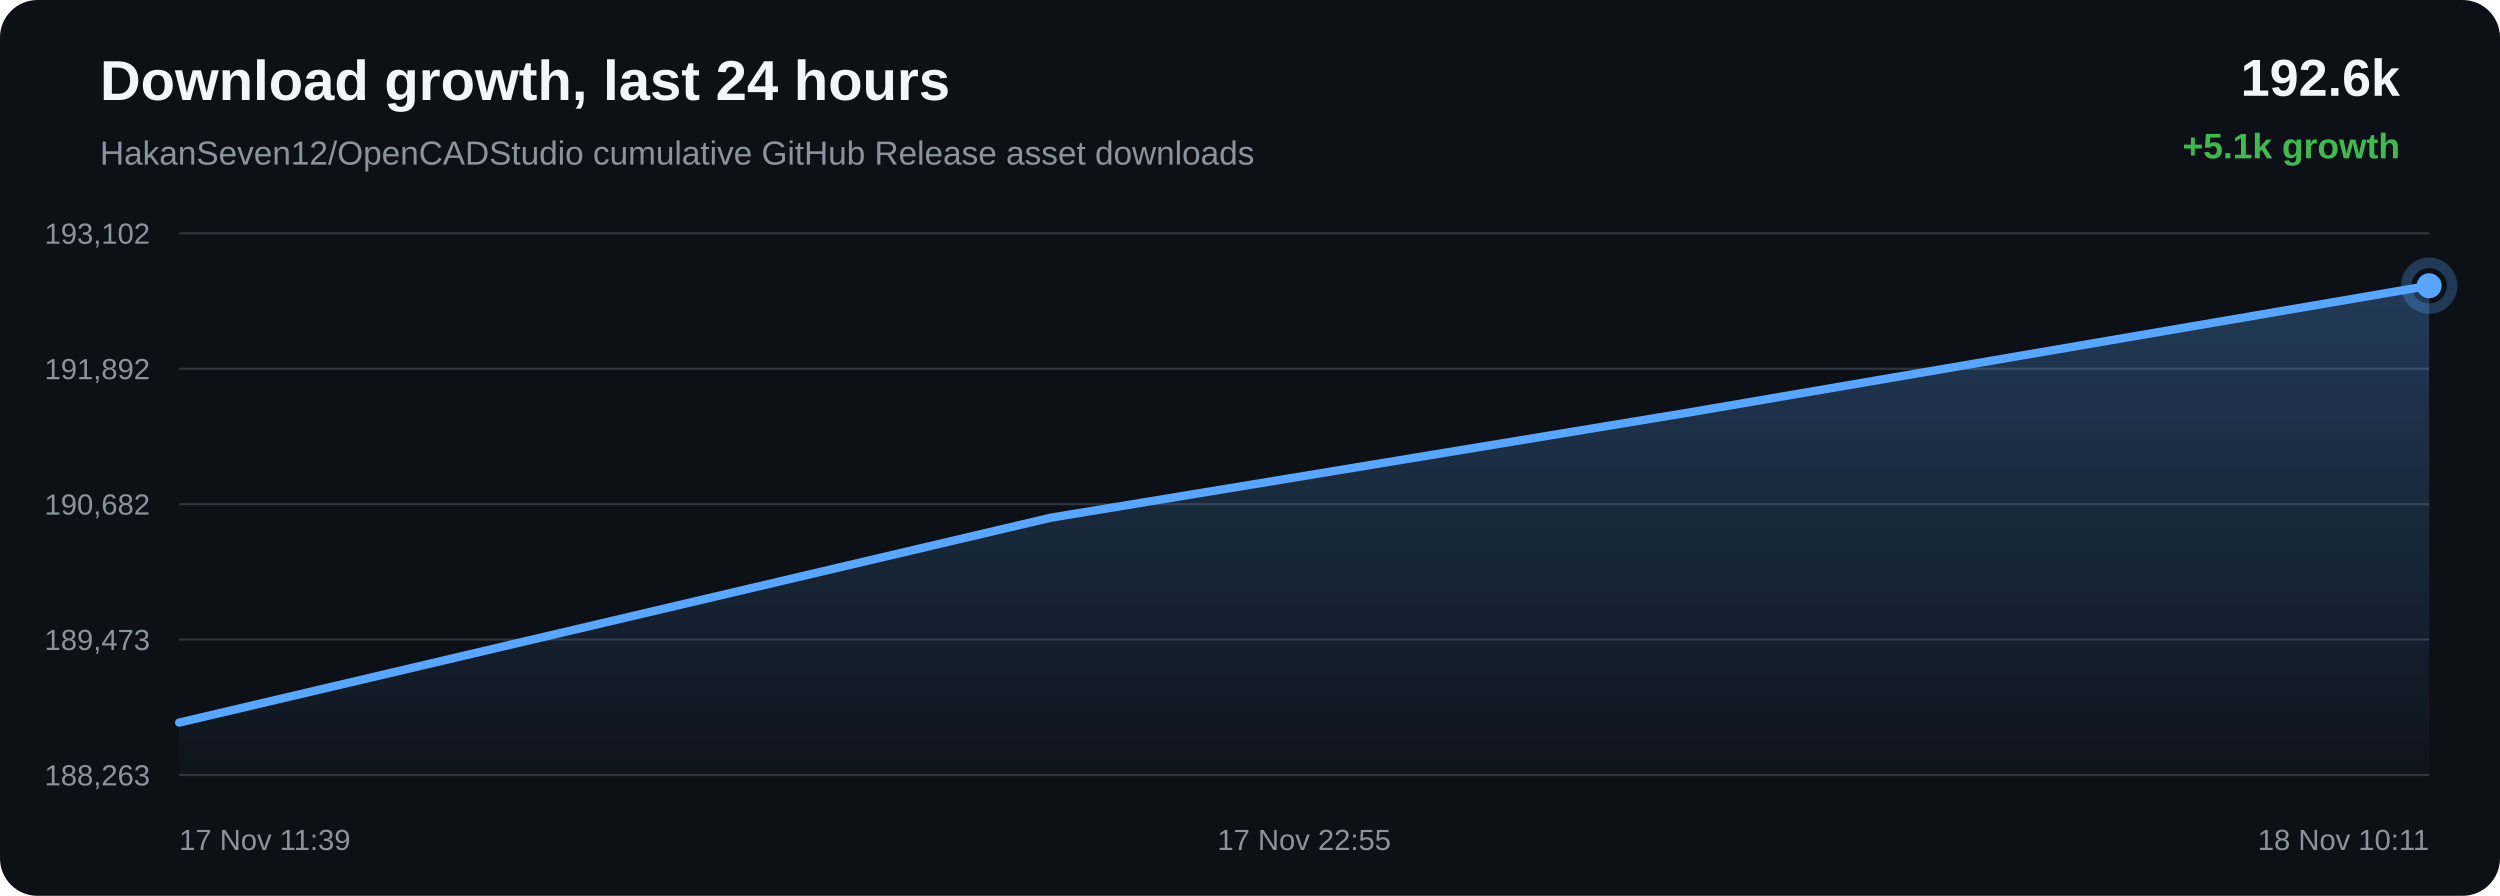
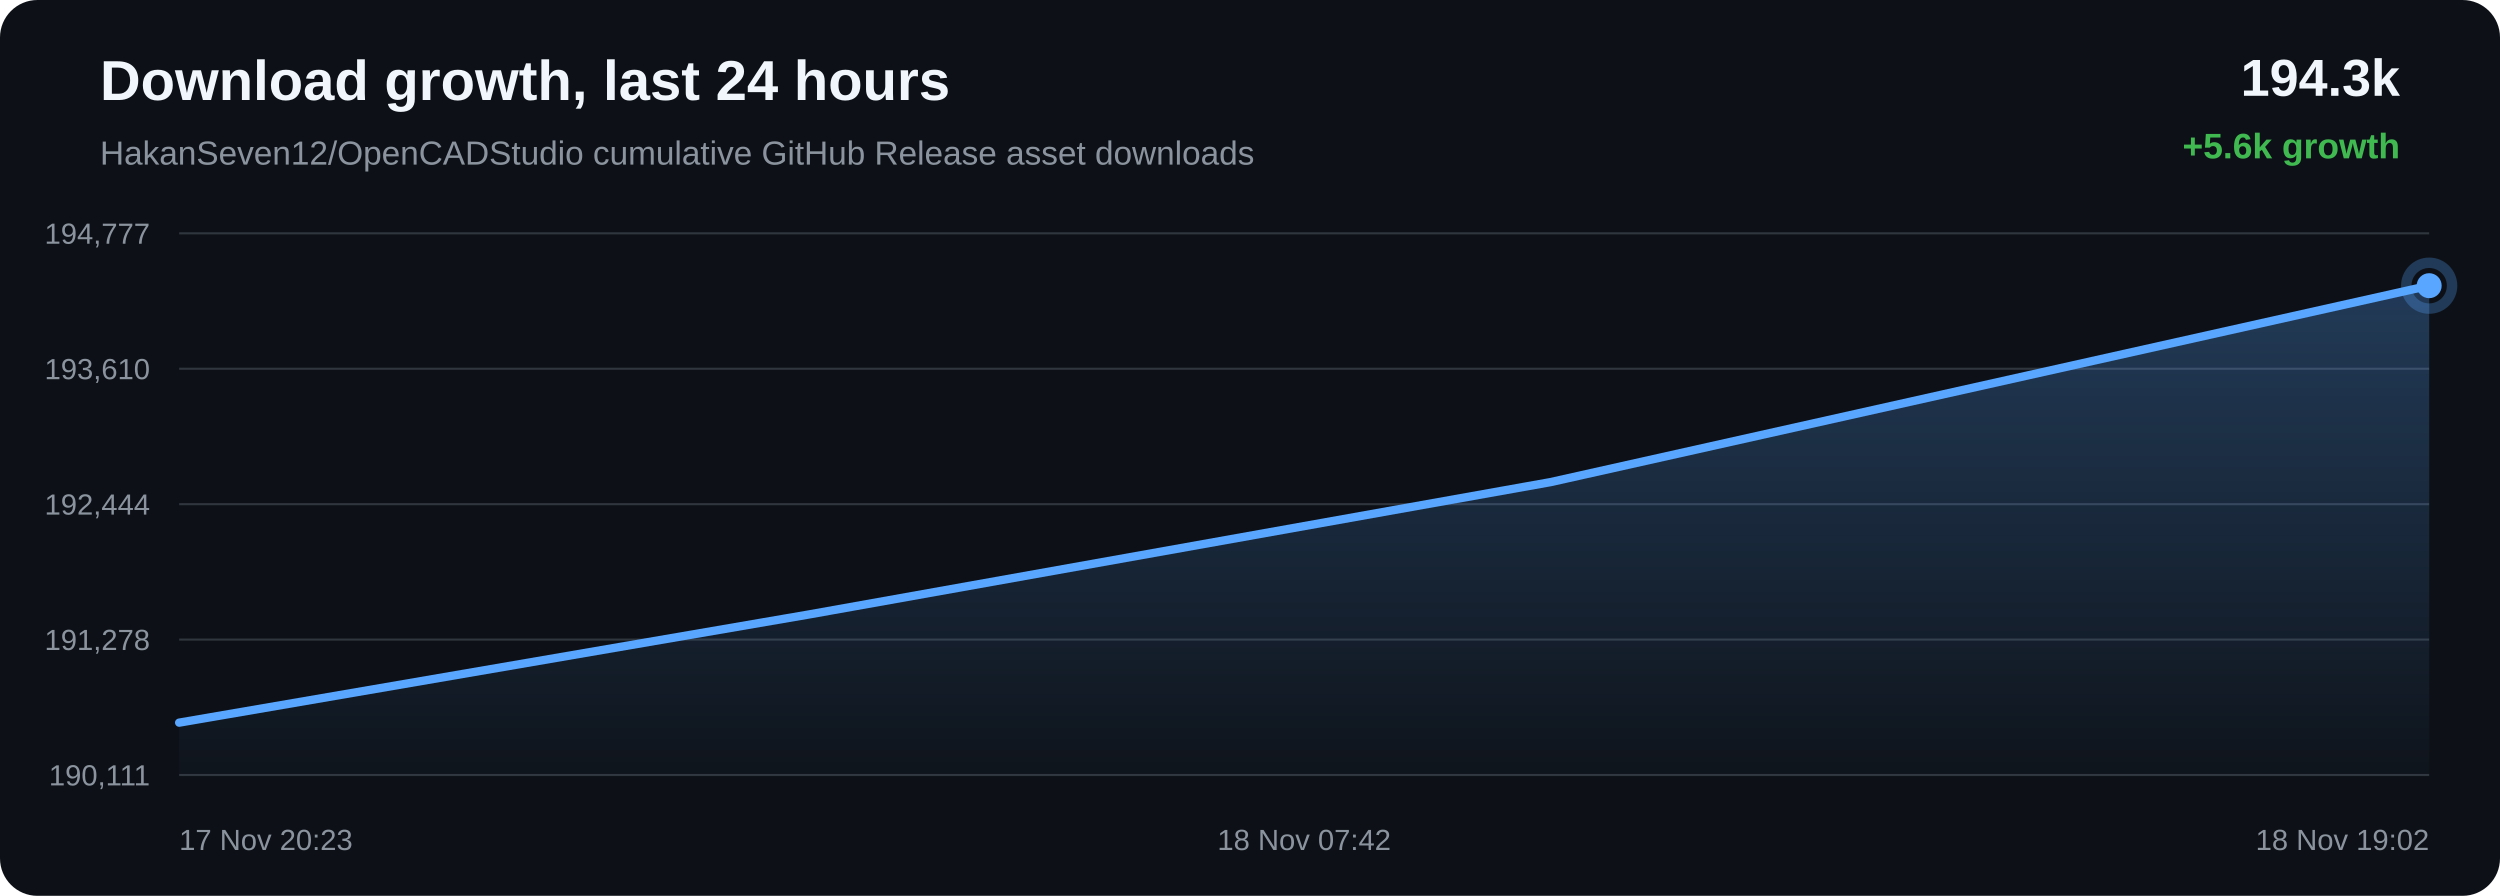
<svg xmlns="http://www.w3.org/2000/svg" width="1200" height="430" viewBox="0 0 1200 430">
  <defs>
    <linearGradient id="area" x1="0" x2="0" y1="0" y2="1">
      <stop offset="0%" stop-color="#58a6ff" stop-opacity="0.28" />
      <stop offset="100%" stop-color="#58a6ff" stop-opacity="0.02" />
    </linearGradient>
  </defs>
  <rect width="100%" height="100%" rx="18" fill="#0d1117" />
  <text x="48" y="48" fill="#f0f6fc" font-family="Arial, sans-serif" font-size="27" font-weight="700">Download growth, last 24 hours</text>
  <text x="48" y="79" fill="#8b949e" font-family="Arial, sans-serif" font-size="16">HakanSeven12/OpenCADStudio cumulative GitHub Release asset downloads</text>
-   <text x="1152" y="46" text-anchor="end" fill="#f0f6fc" font-family="Arial, sans-serif" font-size="25" font-weight="700">192.6k</text>
-   <text x="1152" y="76" text-anchor="end" fill="#3fb950" font-family="Arial, sans-serif" font-size="17" font-weight="700">+5.1k growth</text>
+   <text x="1152" y="46" text-anchor="end" fill="#f0f6fc" font-family="Arial, sans-serif" font-size="25" font-weight="700">194.3k</text>
+   <text x="1152" y="76" text-anchor="end" fill="#3fb950" font-family="Arial, sans-serif" font-size="17" font-weight="700">+5.6k growth</text>
  <line x1="86" y1="112.00" x2="1166" y2="112.00" stroke="#30363d" stroke-width="1" />
  <line x1="86" y1="177.00" x2="1166" y2="177.00" stroke="#30363d" stroke-width="1" />
  <line x1="86" y1="242.00" x2="1166" y2="242.00" stroke="#30363d" stroke-width="1" />
  <line x1="86" y1="307.00" x2="1166" y2="307.00" stroke="#30363d" stroke-width="1" />
  <line x1="86" y1="372.00" x2="1166" y2="372.00" stroke="#30363d" stroke-width="1" />
-   <text x="72" y="117.00" text-anchor="end" fill="#8b949e" font-family="Arial, sans-serif" font-size="14">193,102</text>
-   <text x="72" y="182.00" text-anchor="end" fill="#8b949e" font-family="Arial, sans-serif" font-size="14">191,892</text>
-   <text x="72" y="247.00" text-anchor="end" fill="#8b949e" font-family="Arial, sans-serif" font-size="14">190,682</text>
-   <text x="72" y="312.00" text-anchor="end" fill="#8b949e" font-family="Arial, sans-serif" font-size="14">189,473</text>
-   <text x="72" y="377.00" text-anchor="end" fill="#8b949e" font-family="Arial, sans-serif" font-size="14">188,263</text>
-   <path d="M 86.00 346.85 L 504.45 248.47 L 807.97 198.45 L 1166.00 137.15 L 1166.00 372.00 L 86.00 372.00 Z" fill="url(#area)" />
-   <path d="M 86.00 346.85 L 504.45 248.47 L 807.97 198.45 L 1166.00 137.15" fill="none" stroke="#58a6ff" stroke-width="4" stroke-linecap="round" stroke-linejoin="round" />
-   <circle cx="1166.00" cy="137.15" r="6" fill="#58a6ff" />
-   <circle cx="1166.00" cy="137.15" r="11" fill="none" stroke="#58a6ff" stroke-opacity="0.28" stroke-width="5" />
-   <text x="86.00" y="408" text-anchor="start" fill="#8b949e" font-family="Arial, sans-serif" font-size="14">17 Nov 11:39</text>
-   <text x="626.00" y="408" text-anchor="middle" fill="#8b949e" font-family="Arial, sans-serif" font-size="14">17 Nov 22:55</text>
-   <text x="1166.00" y="408" text-anchor="end" fill="#8b949e" font-family="Arial, sans-serif" font-size="14">18 Nov 10:11</text>
+   <text x="72" y="117.00" text-anchor="end" fill="#8b949e" font-family="Arial, sans-serif" font-size="14">194,777</text>
+   <text x="72" y="182.00" text-anchor="end" fill="#8b949e" font-family="Arial, sans-serif" font-size="14">193,610</text>
+   <text x="72" y="247.00" text-anchor="end" fill="#8b949e" font-family="Arial, sans-serif" font-size="14">192,444</text>
+   <text x="72" y="312.00" text-anchor="end" fill="#8b949e" font-family="Arial, sans-serif" font-size="14">191,278</text>
+   <text x="72" y="377.00" text-anchor="end" fill="#8b949e" font-family="Arial, sans-serif" font-size="14">190,111</text>
+   <path d="M 86.00 346.87 L 388.01 294.99 L 744.28 231.41 L 1166.00 137.13 L 1166.00 372.00 L 86.00 372.00 Z" fill="url(#area)" />
+   <path d="M 86.00 346.87 L 388.01 294.99 L 744.28 231.41 L 1166.00 137.13" fill="none" stroke="#58a6ff" stroke-width="4" stroke-linecap="round" stroke-linejoin="round" />
+   <circle cx="1166.00" cy="137.13" r="6" fill="#58a6ff" />
+   <circle cx="1166.00" cy="137.13" r="11" fill="none" stroke="#58a6ff" stroke-opacity="0.28" stroke-width="5" />
+   <text x="86.00" y="408" text-anchor="start" fill="#8b949e" font-family="Arial, sans-serif" font-size="14">17 Nov 20:23</text>
+   <text x="626.00" y="408" text-anchor="middle" fill="#8b949e" font-family="Arial, sans-serif" font-size="14">18 Nov 07:42</text>
+   <text x="1166.00" y="408" text-anchor="end" fill="#8b949e" font-family="Arial, sans-serif" font-size="14">18 Nov 19:02</text>
</svg>
